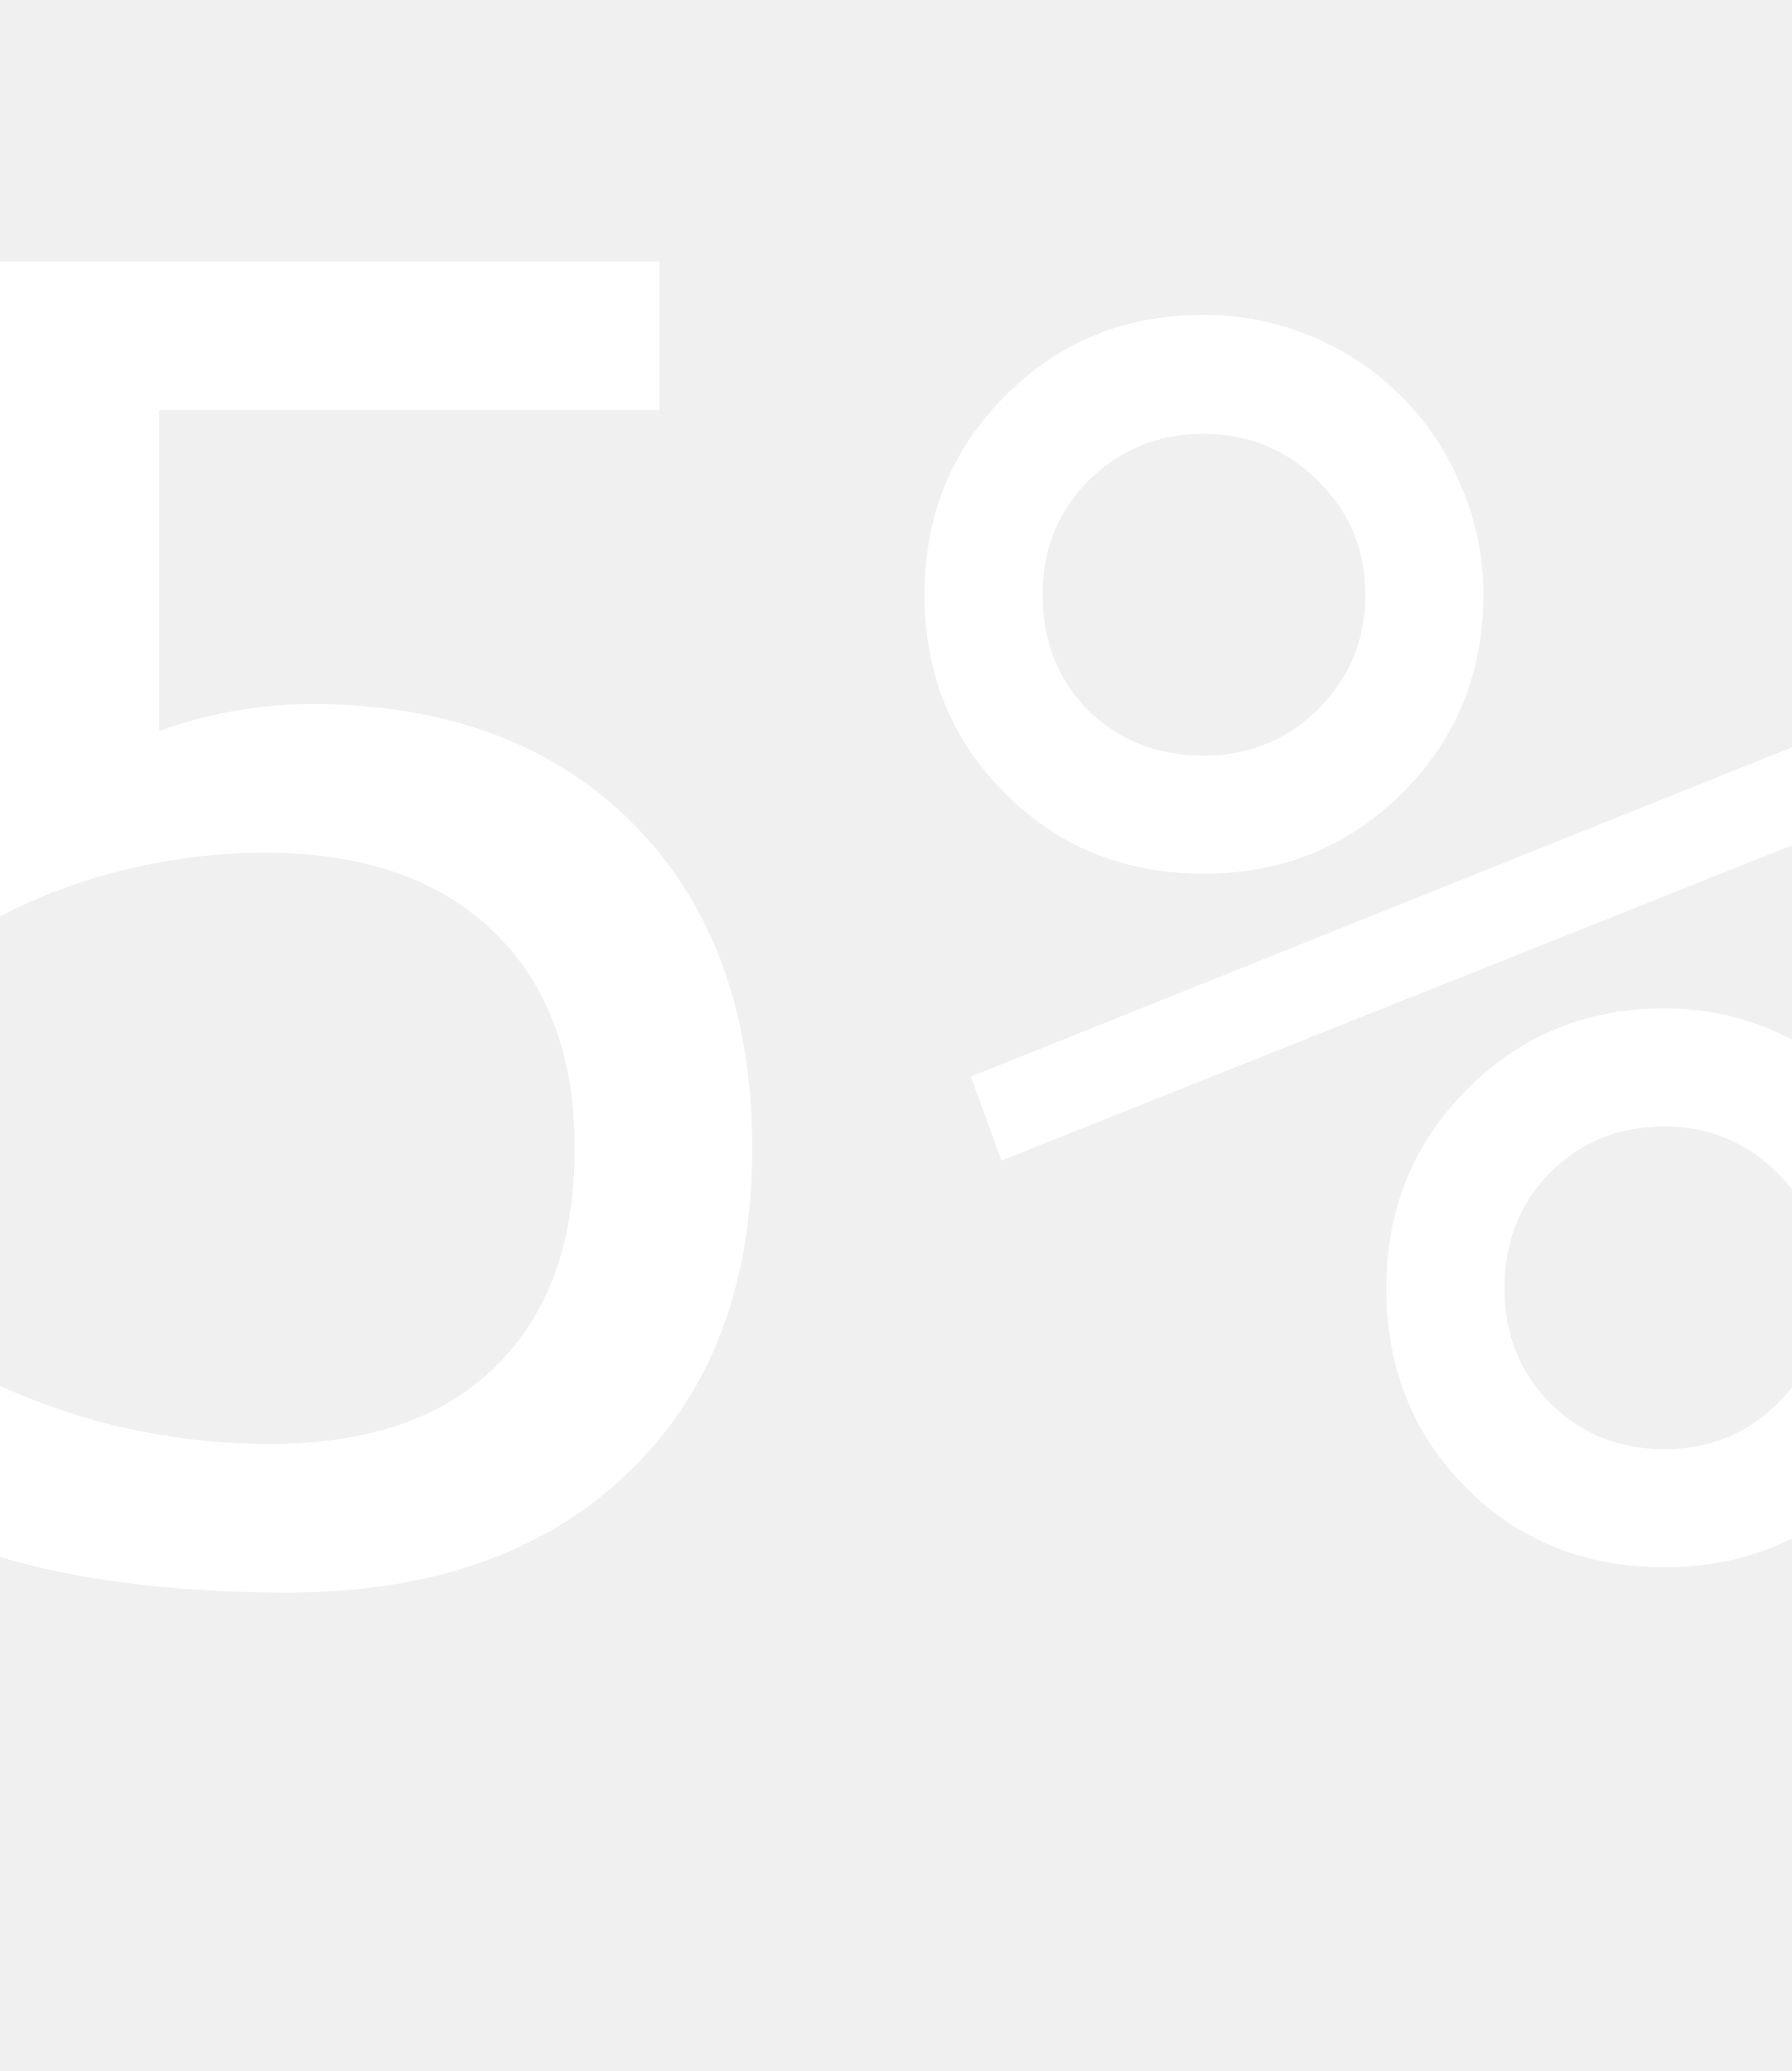
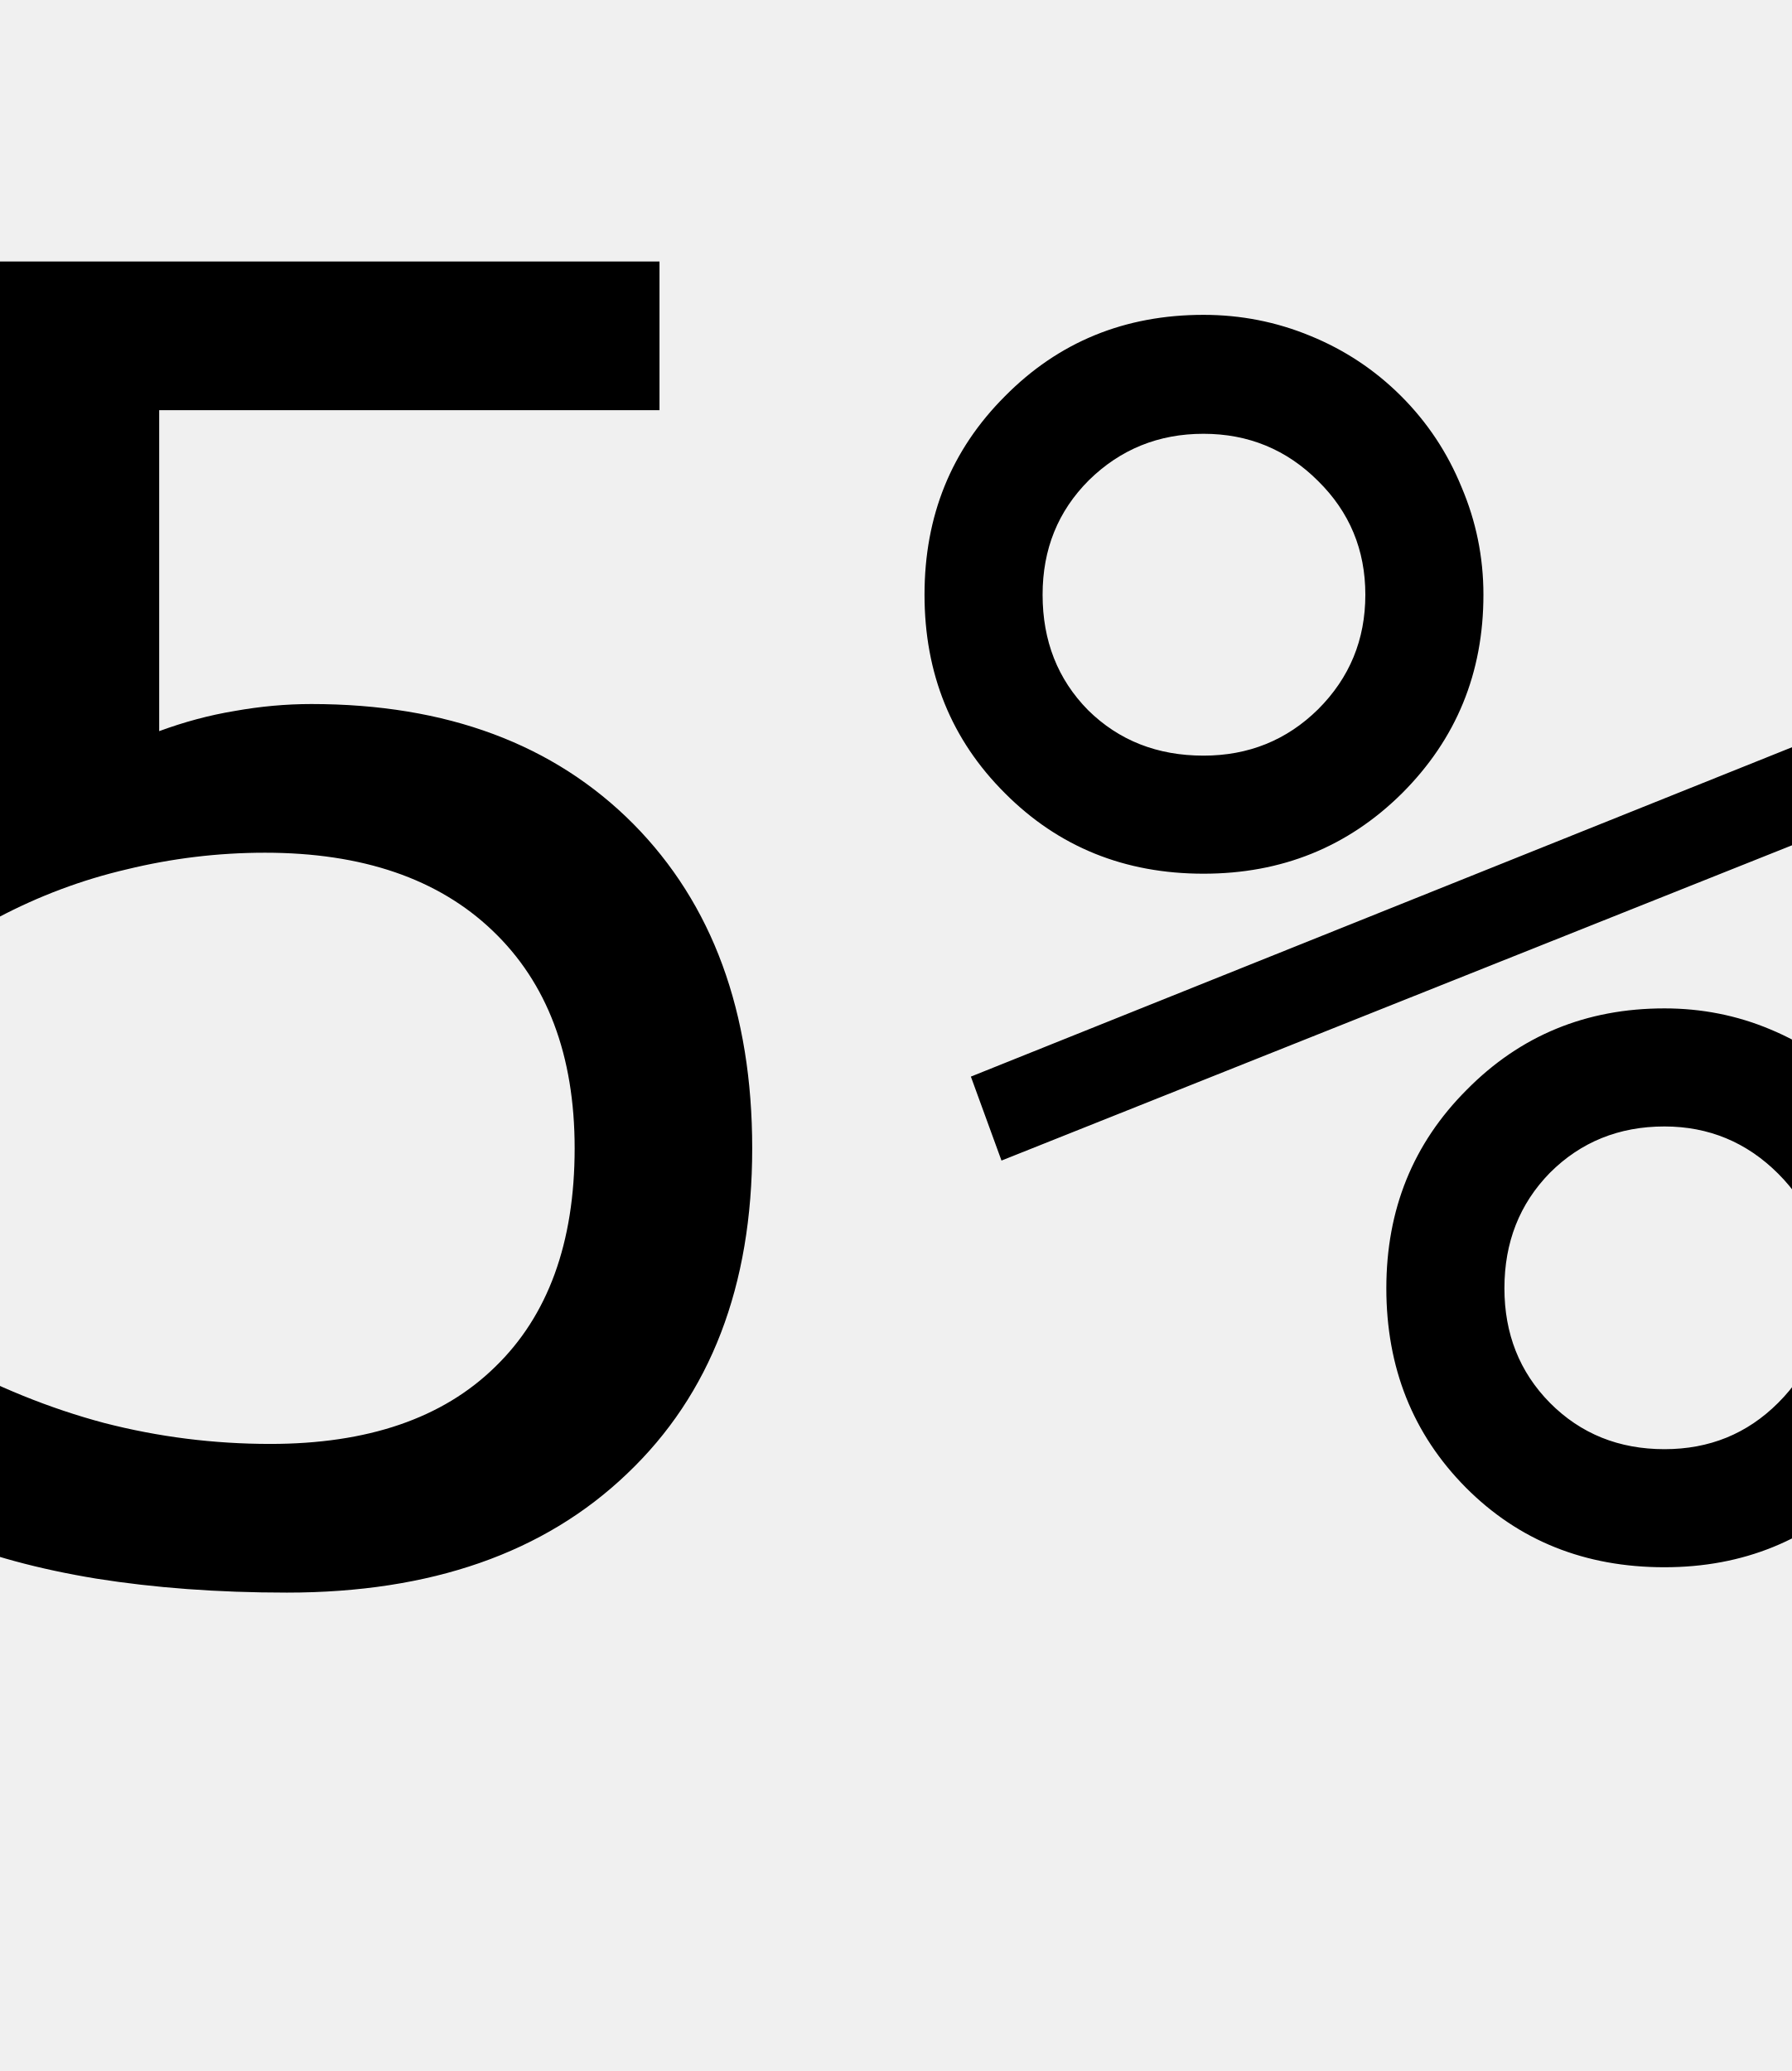
<svg width="32" height="37">
-   <text text-anchor="middle" x="16" y="28" style="font-family: Inconsolata; font-size: 32" fill="white">5%</text>
+   <text text-anchor="middle" x="16" y="28" style="font-family: Inconsolata; font-size: 32" fill="black">5%</text>
</svg>
